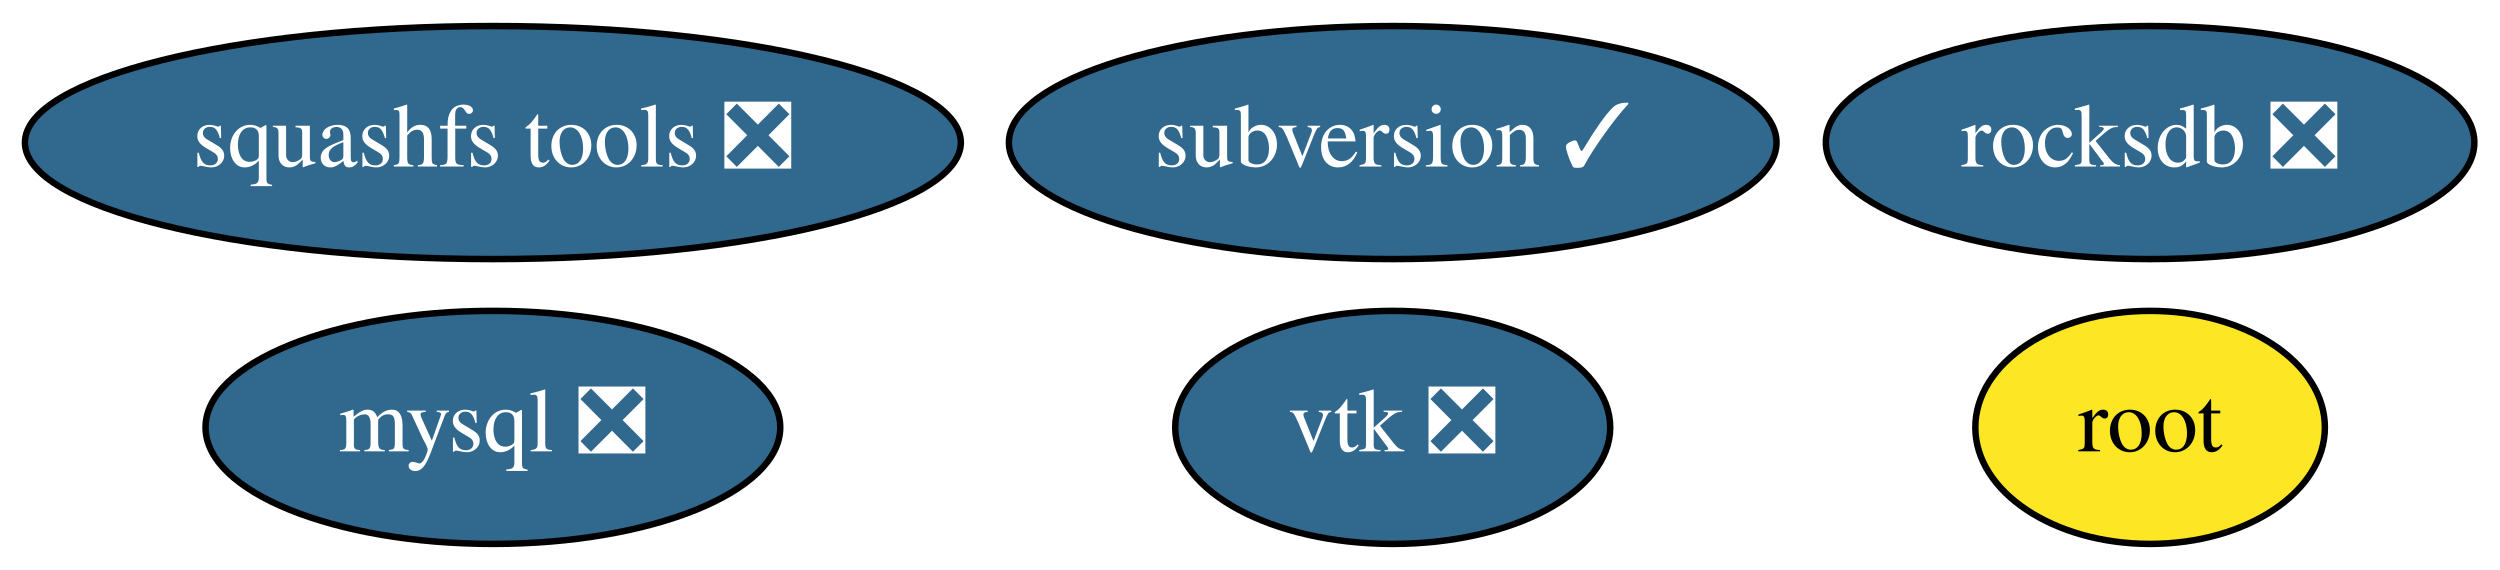
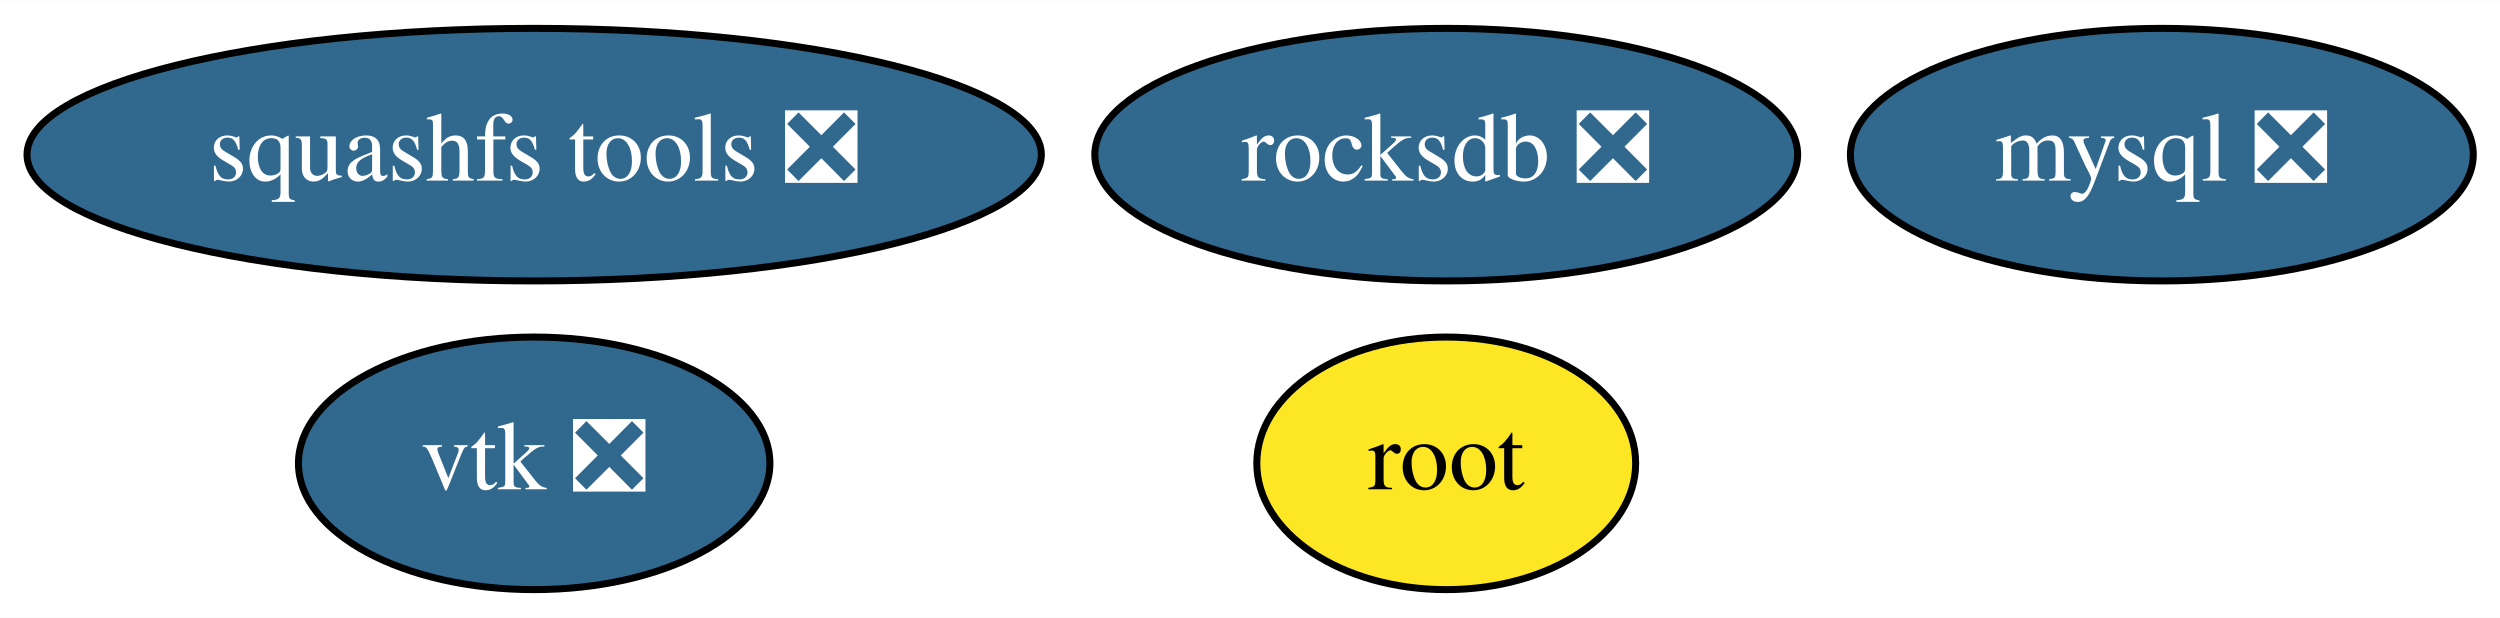
- <svg xmlns="http://www.w3.org/2000/svg" xmlns:xlink="http://www.w3.org/1999/xlink" width="386pt" height="88pt" viewBox="0.00 0.00 386.19 88.00">
+ <svg xmlns="http://www.w3.org/2000/svg" xmlns:xlink="http://www.w3.org/1999/xlink" width="356pt" height="88pt" viewBox="0.00 0.00 356.34 88.00">
  <g id="graph0" class="graph" transform="scale(1 1) rotate(0) translate(4 84)">
-     <polygon fill="white" stroke="transparent" points="-4,4 -4,-84 382.19,-84 382.19,4 -4,4" />
+     <polygon fill="white" stroke="transparent" points="-4,4 -4,-84 352.34,-84 352.34,4 -4,4" />
    <g id="node1" class="node">
      <g id="a_node1">
        <a xlink:href="https://github.com/conda-forge/mysql-feedstock/pull/27" xlink:title="mysql ❎">
-           <ellipse fill="#31688e" stroke="black" cx="72.14" cy="-18" rx="44.39" ry="18" />
-           <text text-anchor="middle" x="72.14" y="-14.3" font-family="Times,serif" font-size="14.00" fill="white">mysql ❎</text>
+           <ellipse fill="#31688e" stroke="black" cx="304.14" cy="-62" rx="44.39" ry="18" />
+           <text text-anchor="middle" x="304.14" y="-58.3" font-family="Times,serif" font-size="14.00" fill="white">mysql ❎</text>
        </a>
      </g>
    </g>
    <g id="node2" class="node">
      <g id="a_node2">
        <a xlink:href="https://github.com/conda-forge/vtk-feedstock/pull/156" xlink:title="vtk ❎">
-           <ellipse fill="#31688e" stroke="black" cx="211.14" cy="-18" rx="33.6" ry="18" />
-           <text text-anchor="middle" x="211.14" y="-14.3" font-family="Times,serif" font-size="14.00" fill="white">vtk ❎</text>
+           <ellipse fill="#31688e" stroke="black" cx="72.14" cy="-18" rx="33.6" ry="18" />
+           <text text-anchor="middle" x="72.14" y="-14.3" font-family="Times,serif" font-size="14.00" fill="white">vtk ❎</text>
        </a>
      </g>
    </g>
    <g id="node3" class="node">
      <g id="a_node3">
        <a xlink:href="https://github.com/conda-forge/squashfs-tools-feedstock/pull/10" xlink:title="squashfs tools ❎">
          <ellipse fill="#31688e" stroke="black" cx="72.14" cy="-62" rx="72.29" ry="18" />
          <text text-anchor="middle" x="72.14" y="-58.3" font-family="Times,serif" font-size="14.00" fill="white">squashfs tools ❎</text>
        </a>
      </g>
    </g>
    <g id="node4" class="node">
      <g id="a_node4">
        <a xlink:href="https://github.com/conda-forge/root-feedstock" xlink:title="root">
-           <ellipse fill="#fde725" stroke="black" cx="328.14" cy="-18" rx="27" ry="18" />
-           <text text-anchor="middle" x="328.14" y="-14.3" font-family="Times,serif" font-size="14.00">root</text>
+           <ellipse fill="#fde725" stroke="black" cx="202.14" cy="-18" rx="27" ry="18" />
+           <text text-anchor="middle" x="202.14" y="-14.3" font-family="Times,serif" font-size="14.00">root</text>
        </a>
      </g>
    </g>
    <g id="node5" class="node">
      <g id="a_node5">
        <a xlink:href="https://github.com/conda-forge/rocksdb-feedstock/pull/34" xlink:title="rocksdb ❎">
-           <ellipse fill="#31688e" stroke="black" cx="328.14" cy="-62" rx="50.09" ry="18" />
-           <text text-anchor="middle" x="328.14" y="-58.3" font-family="Times,serif" font-size="14.00" fill="white">rocksdb ❎</text>
-         </a>
-       </g>
-     </g>
-     <g id="node6" class="node">
-       <g id="a_node6">
-         <a xlink:href="https://github.com/conda-forge/subversion-feedstock/pull/8" xlink:title="subversion ✓">
-           <ellipse fill="#31688e" stroke="black" cx="211.14" cy="-62" rx="59.29" ry="18" />
-           <text text-anchor="middle" x="211.14" y="-58.3" font-family="Times,serif" font-size="14.00" fill="white">subversion ✓</text>
+           <ellipse fill="#31688e" stroke="black" cx="202.14" cy="-62" rx="50.09" ry="18" />
+           <text text-anchor="middle" x="202.14" y="-58.3" font-family="Times,serif" font-size="14.00" fill="white">rocksdb ❎</text>
        </a>
      </g>
    </g>
  </g>
</svg>
